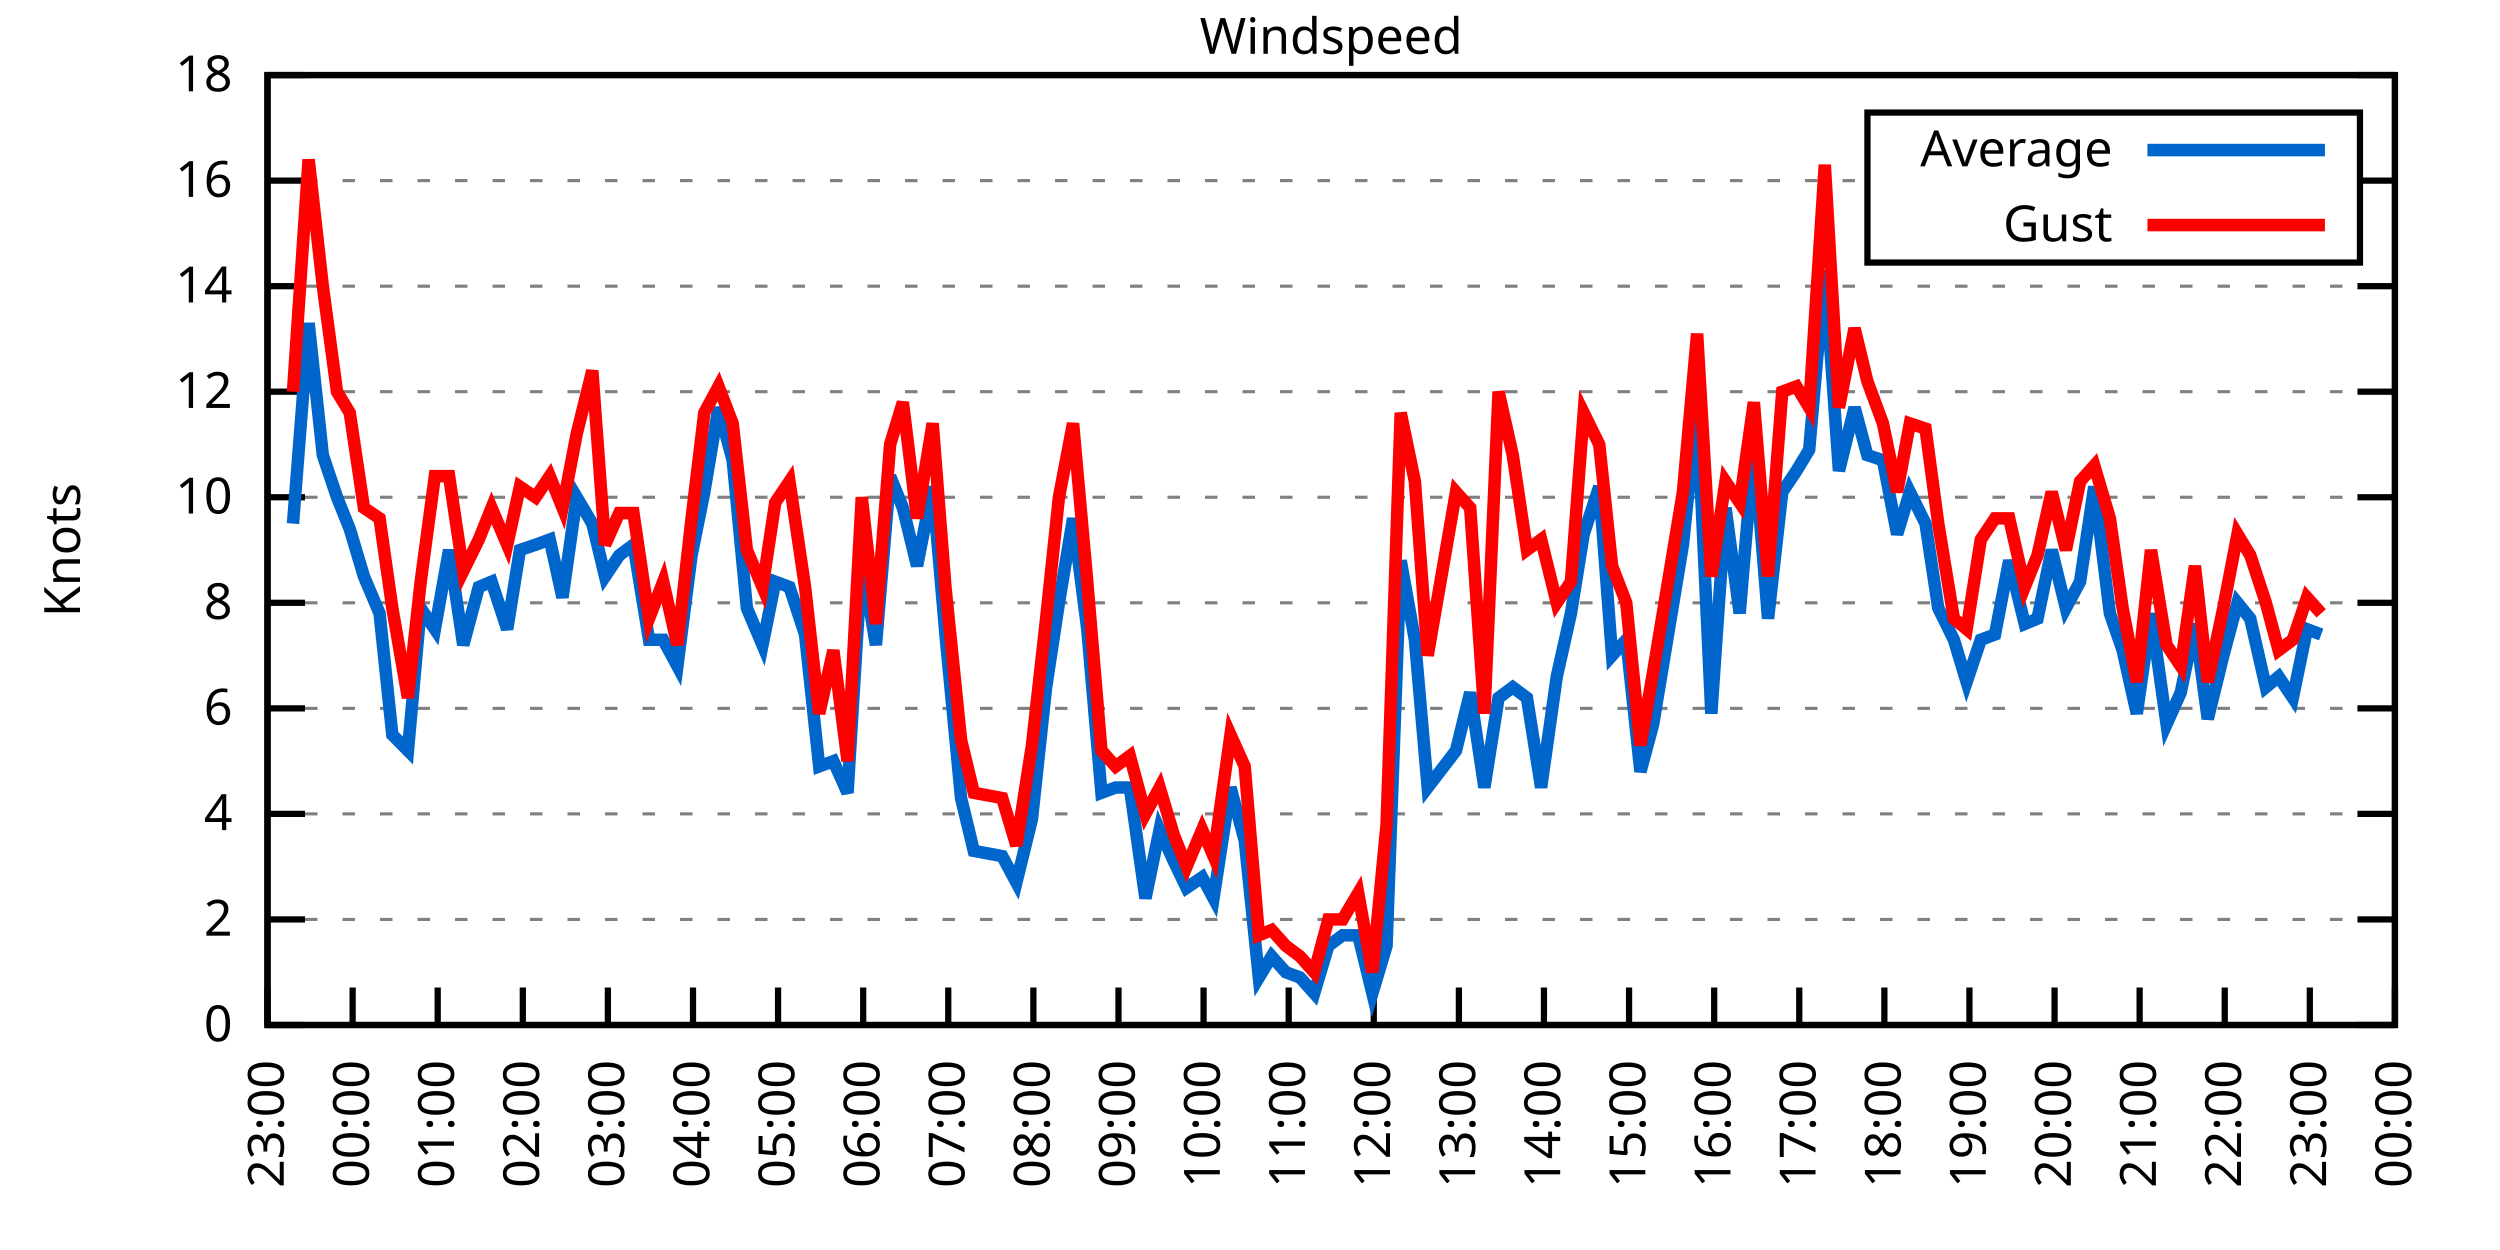
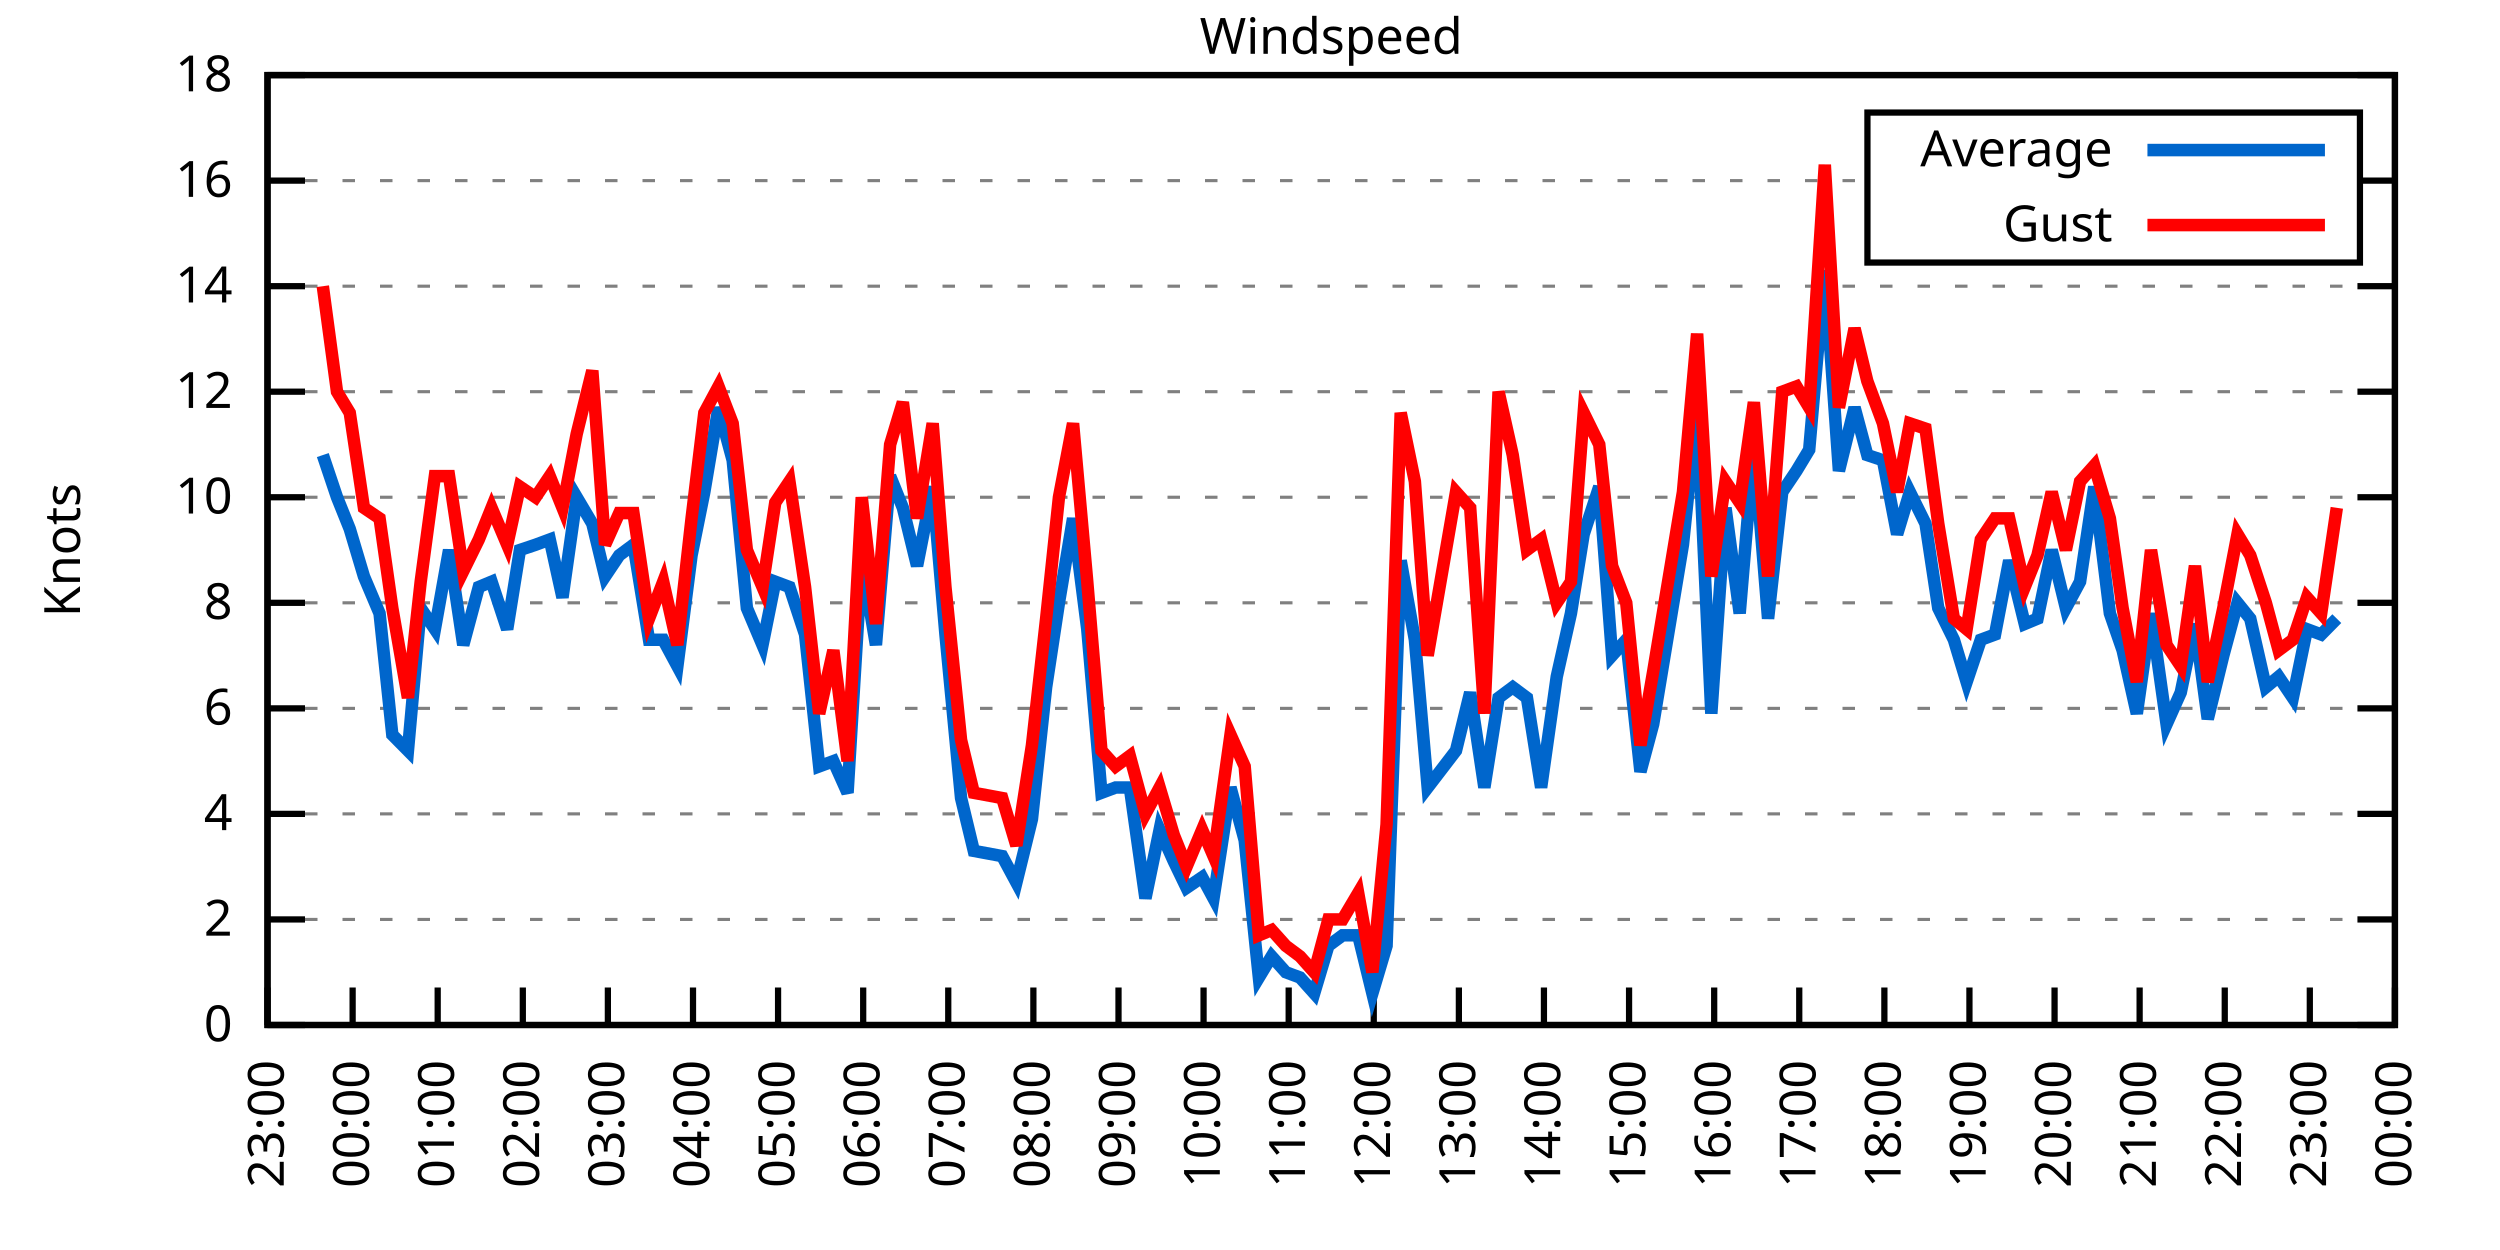
<svg xmlns="http://www.w3.org/2000/svg" xmlns:xlink="http://www.w3.org/1999/xlink" width="400" height="200" viewBox="0 0 400 200">
  <g id="gnuplot_canvas">
    <rect x="0" y="0" width="400" height="200" fill="none" />
    <defs>
      <circle id="gpDot" r="0.5" stroke-width="0.5" stroke="currentColor" />
      <path id="gpPt0" stroke-width="0.333" stroke="currentColor" d="M-1,0 h2 M0,-1 v2" />
      <path id="gpPt1" stroke-width="0.333" stroke="currentColor" d="M-1,-1 L1,1 M1,-1 L-1,1" />
      <path id="gpPt2" stroke-width="0.333" stroke="currentColor" d="M-1,0 L1,0 M0,-1 L0,1 M-1,-1 L1,1 M-1,1 L1,-1" />
      <rect id="gpPt3" stroke-width="0.333" stroke="currentColor" x="-1" y="-1" width="2" height="2" />
      <rect id="gpPt4" stroke-width="0.333" stroke="currentColor" fill="currentColor" x="-1" y="-1" width="2" height="2" />
      <circle id="gpPt5" stroke-width="0.333" stroke="currentColor" cx="0" cy="0" r="1" />
      <use xlink:href="#gpPt5" id="gpPt6" fill="currentColor" stroke="none" />
      <path id="gpPt7" stroke-width="0.333" stroke="currentColor" d="M0,-1.33 L-1.33,0.67 L1.33,0.67 z" />
      <use xlink:href="#gpPt7" id="gpPt8" fill="currentColor" stroke="none" />
      <use xlink:href="#gpPt7" id="gpPt9" stroke="currentColor" transform="rotate(180)" />
      <use xlink:href="#gpPt9" id="gpPt10" fill="currentColor" stroke="none" />
      <use xlink:href="#gpPt3" id="gpPt11" stroke="currentColor" transform="rotate(45)" />
      <use xlink:href="#gpPt11" id="gpPt12" fill="currentColor" stroke="none" />
      <path id="gpPt13" stroke-width="0.333" stroke="currentColor" d="M0,1.330 L1.265,0.411 L0.782,-1.067 L-0.782,-1.076 L-1.265,0.411 z" />
      <use xlink:href="#gpPt13" id="gpPt14" fill="currentColor" stroke="none" />
      <filter id="textbox" filterUnits="objectBoundingBox" x="0" y="0" height="1" width="1">
        <feFlood flood-color="white" flood-opacity="1" result="bgnd" />
        <feComposite in="SourceGraphic" in2="bgnd" operator="atop" />
      </filter>
      <filter id="greybox" filterUnits="objectBoundingBox" x="0" y="0" height="1" width="1">
        <feFlood flood-color="lightgrey" flood-opacity="1" result="grey" />
        <feComposite in="SourceGraphic" in2="grey" operator="atop" />
      </filter>
    </defs>
    <g fill="none" color="white" stroke="currentColor" stroke-width="1.00" stroke-linecap="butt" stroke-linejoin="miter">
</g>
    <g fill="none" color="black" stroke="currentColor" stroke-width="1.00" stroke-linecap="butt" stroke-linejoin="miter">
      <g stroke="none" shape-rendering="crispEdges">
        <polygon fill="rgb(255, 255, 255)" points="42.80,164.00 383.18,164.00 383.18,12.02 42.80,12.02 " />
      </g>
    </g>
    <g fill="none" color="black" stroke="currentColor" stroke-width="1.00" stroke-linecap="butt" stroke-linejoin="miter">
</g>
    <g fill="none" color="black" stroke="black" stroke-width="0.50" stroke-linecap="butt" stroke-linejoin="miter">
</g>
    <g fill="none" color="gray" stroke="currentColor" stroke-width="0.50" stroke-linecap="butt" stroke-linejoin="miter">
      <path stroke="gray" stroke-dasharray="2,4" class="gridline" d="M42.80,164.00 L383.19,164.00  " />
    </g>
    <g fill="none" color="gray" stroke="gray" stroke-width="1.00" stroke-linecap="butt" stroke-linejoin="miter">
</g>
    <g fill="none" color="black" stroke="currentColor" stroke-width="1.00" stroke-linecap="butt" stroke-linejoin="miter">
      <path stroke="black" d="M42.80,164.00 L48.80,164.00 M383.19,164.00 L377.19,164.00  " />
      <g transform="translate(37.20,166.60)" stroke="none" fill="black" font-family="Sans" font-size="8.00" text-anchor="end">
        <text>
          <tspan font-family="Sans"> 0</tspan>
        </text>
      </g>
    </g>
    <g fill="none" color="black" stroke="currentColor" stroke-width="1.00" stroke-linecap="butt" stroke-linejoin="miter">
</g>
    <g fill="none" color="black" stroke="black" stroke-width="0.50" stroke-linecap="butt" stroke-linejoin="miter">
</g>
    <g fill="none" color="gray" stroke="currentColor" stroke-width="0.50" stroke-linecap="butt" stroke-linejoin="miter">
      <path stroke="gray" stroke-dasharray="2,4" class="gridline" d="M42.80,147.11 L383.19,147.11  " />
    </g>
    <g fill="none" color="gray" stroke="gray" stroke-width="1.00" stroke-linecap="butt" stroke-linejoin="miter">
</g>
    <g fill="none" color="black" stroke="currentColor" stroke-width="1.00" stroke-linecap="butt" stroke-linejoin="miter">
      <path stroke="black" d="M42.80,147.11 L48.80,147.11 M383.19,147.11 L377.19,147.11  " />
      <g transform="translate(37.20,149.71)" stroke="none" fill="black" font-family="Sans" font-size="8.00" text-anchor="end">
        <text>
          <tspan font-family="Sans"> 2</tspan>
        </text>
      </g>
    </g>
    <g fill="none" color="black" stroke="currentColor" stroke-width="1.00" stroke-linecap="butt" stroke-linejoin="miter">
</g>
    <g fill="none" color="black" stroke="black" stroke-width="0.50" stroke-linecap="butt" stroke-linejoin="miter">
</g>
    <g fill="none" color="gray" stroke="currentColor" stroke-width="0.50" stroke-linecap="butt" stroke-linejoin="miter">
      <path stroke="gray" stroke-dasharray="2,4" class="gridline" d="M42.80,130.22 L383.19,130.22  " />
    </g>
    <g fill="none" color="gray" stroke="gray" stroke-width="1.00" stroke-linecap="butt" stroke-linejoin="miter">
</g>
    <g fill="none" color="black" stroke="currentColor" stroke-width="1.00" stroke-linecap="butt" stroke-linejoin="miter">
      <path stroke="black" d="M42.80,130.22 L48.80,130.22 M383.19,130.22 L377.19,130.22  " />
      <g transform="translate(37.20,132.82)" stroke="none" fill="black" font-family="Sans" font-size="8.00" text-anchor="end">
        <text>
          <tspan font-family="Sans"> 4</tspan>
        </text>
      </g>
    </g>
    <g fill="none" color="black" stroke="currentColor" stroke-width="1.00" stroke-linecap="butt" stroke-linejoin="miter">
</g>
    <g fill="none" color="black" stroke="black" stroke-width="0.50" stroke-linecap="butt" stroke-linejoin="miter">
</g>
    <g fill="none" color="gray" stroke="currentColor" stroke-width="0.50" stroke-linecap="butt" stroke-linejoin="miter">
      <path stroke="gray" stroke-dasharray="2,4" class="gridline" d="M42.80,113.34 L383.19,113.34  " />
    </g>
    <g fill="none" color="gray" stroke="gray" stroke-width="1.00" stroke-linecap="butt" stroke-linejoin="miter">
</g>
    <g fill="none" color="black" stroke="currentColor" stroke-width="1.00" stroke-linecap="butt" stroke-linejoin="miter">
      <path stroke="black" d="M42.80,113.34 L48.80,113.34 M383.19,113.34 L377.19,113.34  " />
      <g transform="translate(37.20,115.94)" stroke="none" fill="black" font-family="Sans" font-size="8.00" text-anchor="end">
        <text>
          <tspan font-family="Sans"> 6</tspan>
        </text>
      </g>
    </g>
    <g fill="none" color="black" stroke="currentColor" stroke-width="1.00" stroke-linecap="butt" stroke-linejoin="miter">
</g>
    <g fill="none" color="black" stroke="black" stroke-width="0.50" stroke-linecap="butt" stroke-linejoin="miter">
</g>
    <g fill="none" color="gray" stroke="currentColor" stroke-width="0.50" stroke-linecap="butt" stroke-linejoin="miter">
      <path stroke="gray" stroke-dasharray="2,4" class="gridline" d="M42.80,96.45 L383.19,96.45  " />
    </g>
    <g fill="none" color="gray" stroke="gray" stroke-width="1.00" stroke-linecap="butt" stroke-linejoin="miter">
</g>
    <g fill="none" color="black" stroke="currentColor" stroke-width="1.00" stroke-linecap="butt" stroke-linejoin="miter">
      <path stroke="black" d="M42.80,96.45 L48.80,96.45 M383.19,96.45 L377.19,96.45  " />
      <g transform="translate(37.20,99.05)" stroke="none" fill="black" font-family="Sans" font-size="8.00" text-anchor="end">
        <text>
          <tspan font-family="Sans"> 8</tspan>
        </text>
      </g>
    </g>
    <g fill="none" color="black" stroke="currentColor" stroke-width="1.00" stroke-linecap="butt" stroke-linejoin="miter">
</g>
    <g fill="none" color="black" stroke="black" stroke-width="0.50" stroke-linecap="butt" stroke-linejoin="miter">
</g>
    <g fill="none" color="gray" stroke="currentColor" stroke-width="0.50" stroke-linecap="butt" stroke-linejoin="miter">
      <path stroke="gray" stroke-dasharray="2,4" class="gridline" d="M42.80,79.56 L383.19,79.56  " />
    </g>
    <g fill="none" color="gray" stroke="gray" stroke-width="1.00" stroke-linecap="butt" stroke-linejoin="miter">
</g>
    <g fill="none" color="black" stroke="currentColor" stroke-width="1.00" stroke-linecap="butt" stroke-linejoin="miter">
      <path stroke="black" d="M42.80,79.56 L48.80,79.56 M383.19,79.56 L377.19,79.56  " />
      <g transform="translate(37.20,82.16)" stroke="none" fill="black" font-family="Sans" font-size="8.00" text-anchor="end">
        <text>
          <tspan font-family="Sans"> 10</tspan>
        </text>
      </g>
    </g>
    <g fill="none" color="black" stroke="currentColor" stroke-width="1.00" stroke-linecap="butt" stroke-linejoin="miter">
</g>
    <g fill="none" color="black" stroke="black" stroke-width="0.50" stroke-linecap="butt" stroke-linejoin="miter">
</g>
    <g fill="none" color="gray" stroke="currentColor" stroke-width="0.50" stroke-linecap="butt" stroke-linejoin="miter">
      <path stroke="gray" stroke-dasharray="2,4" class="gridline" d="M42.80,62.67 L383.19,62.67  " />
    </g>
    <g fill="none" color="gray" stroke="gray" stroke-width="1.00" stroke-linecap="butt" stroke-linejoin="miter">
</g>
    <g fill="none" color="black" stroke="currentColor" stroke-width="1.00" stroke-linecap="butt" stroke-linejoin="miter">
      <path stroke="black" d="M42.80,62.67 L48.80,62.67 M383.19,62.67 L377.19,62.67  " />
      <g transform="translate(37.20,65.27)" stroke="none" fill="black" font-family="Sans" font-size="8.00" text-anchor="end">
        <text>
          <tspan font-family="Sans"> 12</tspan>
        </text>
      </g>
    </g>
    <g fill="none" color="black" stroke="currentColor" stroke-width="1.00" stroke-linecap="butt" stroke-linejoin="miter">
</g>
    <g fill="none" color="black" stroke="black" stroke-width="0.50" stroke-linecap="butt" stroke-linejoin="miter">
</g>
    <g fill="none" color="gray" stroke="currentColor" stroke-width="0.50" stroke-linecap="butt" stroke-linejoin="miter">
      <path stroke="gray" stroke-dasharray="2,4" class="gridline" d="M42.80,45.79 L383.19,45.79  " />
    </g>
    <g fill="none" color="gray" stroke="gray" stroke-width="1.00" stroke-linecap="butt" stroke-linejoin="miter">
</g>
    <g fill="none" color="black" stroke="currentColor" stroke-width="1.00" stroke-linecap="butt" stroke-linejoin="miter">
      <path stroke="black" d="M42.80,45.79 L48.80,45.79 M383.19,45.79 L377.19,45.79  " />
      <g transform="translate(37.20,48.39)" stroke="none" fill="black" font-family="Sans" font-size="8.00" text-anchor="end">
        <text>
          <tspan font-family="Sans"> 14</tspan>
        </text>
      </g>
    </g>
    <g fill="none" color="black" stroke="currentColor" stroke-width="1.00" stroke-linecap="butt" stroke-linejoin="miter">
</g>
    <g fill="none" color="black" stroke="black" stroke-width="0.50" stroke-linecap="butt" stroke-linejoin="miter">
</g>
    <g fill="none" color="gray" stroke="currentColor" stroke-width="0.50" stroke-linecap="butt" stroke-linejoin="miter">
      <path stroke="gray" stroke-dasharray="2,4" class="gridline" d="M42.80,28.90 L298.79,28.90 M377.59,28.90 L383.19,28.90  " />
    </g>
    <g fill="none" color="gray" stroke="gray" stroke-width="1.00" stroke-linecap="butt" stroke-linejoin="miter">
</g>
    <g fill="none" color="black" stroke="currentColor" stroke-width="1.00" stroke-linecap="butt" stroke-linejoin="miter">
      <path stroke="black" d="M42.80,28.90 L48.80,28.90 M383.19,28.90 L377.19,28.90  " />
      <g transform="translate(37.20,31.50)" stroke="none" fill="black" font-family="Sans" font-size="8.00" text-anchor="end">
        <text>
          <tspan font-family="Sans"> 16</tspan>
        </text>
      </g>
    </g>
    <g fill="none" color="black" stroke="currentColor" stroke-width="1.00" stroke-linecap="butt" stroke-linejoin="miter">
</g>
    <g fill="none" color="black" stroke="black" stroke-width="0.50" stroke-linecap="butt" stroke-linejoin="miter">
</g>
    <g fill="none" color="gray" stroke="currentColor" stroke-width="0.50" stroke-linecap="butt" stroke-linejoin="miter">
      <path stroke="gray" stroke-dasharray="2,4" class="gridline" d="M42.80,12.01 L383.19,12.01  " />
    </g>
    <g fill="none" color="gray" stroke="gray" stroke-width="1.00" stroke-linecap="butt" stroke-linejoin="miter">
</g>
    <g fill="none" color="black" stroke="currentColor" stroke-width="1.00" stroke-linecap="butt" stroke-linejoin="miter">
      <path stroke="black" d="M42.80,12.01 L48.80,12.01 M383.19,12.01 L377.19,12.01  " />
      <g transform="translate(37.20,14.61)" stroke="none" fill="black" font-family="Sans" font-size="8.00" text-anchor="end">
        <text>
          <tspan font-family="Sans"> 18</tspan>
        </text>
      </g>
    </g>
    <g fill="none" color="black" stroke="currentColor" stroke-width="1.00" stroke-linecap="butt" stroke-linejoin="miter">
      <path stroke="black" d="M42.80,164.00 L42.80,158.00  " />
      <g transform="translate(45.40,169.60) rotate(270.00)" stroke="none" fill="black" font-family="Sans" font-size="8.00" text-anchor="end">
        <text>
          <tspan font-family="Sans">23:00</tspan>
        </text>
      </g>
    </g>
    <g fill="none" color="black" stroke="currentColor" stroke-width="1.00" stroke-linecap="butt" stroke-linejoin="miter">
      <path stroke="black" d="M56.42,164.00 L56.42,158.00  " />
      <g transform="translate(59.02,169.60) rotate(270.00)" stroke="none" fill="black" font-family="Sans" font-size="8.00" text-anchor="end">
        <text>
          <tspan font-family="Sans">00:00</tspan>
        </text>
      </g>
    </g>
    <g fill="none" color="black" stroke="currentColor" stroke-width="1.00" stroke-linecap="butt" stroke-linejoin="miter">
      <path stroke="black" d="M70.03,164.00 L70.03,158.00  " />
      <g transform="translate(72.63,169.60) rotate(270.00)" stroke="none" fill="black" font-family="Sans" font-size="8.00" text-anchor="end">
        <text>
          <tspan font-family="Sans">01:00</tspan>
        </text>
      </g>
    </g>
    <g fill="none" color="black" stroke="currentColor" stroke-width="1.00" stroke-linecap="butt" stroke-linejoin="miter">
      <path stroke="black" d="M83.65,164.00 L83.65,158.00  " />
      <g transform="translate(86.25,169.60) rotate(270.00)" stroke="none" fill="black" font-family="Sans" font-size="8.00" text-anchor="end">
        <text>
          <tspan font-family="Sans">02:00</tspan>
        </text>
      </g>
    </g>
    <g fill="none" color="black" stroke="currentColor" stroke-width="1.00" stroke-linecap="butt" stroke-linejoin="miter">
      <path stroke="black" d="M97.26,164.00 L97.26,158.00  " />
      <g transform="translate(99.86,169.60) rotate(270.00)" stroke="none" fill="black" font-family="Sans" font-size="8.00" text-anchor="end">
        <text>
          <tspan font-family="Sans">03:00</tspan>
        </text>
      </g>
    </g>
    <g fill="none" color="black" stroke="currentColor" stroke-width="1.00" stroke-linecap="butt" stroke-linejoin="miter">
      <path stroke="black" d="M110.88,164.00 L110.88,158.00  " />
      <g transform="translate(113.48,169.60) rotate(270.00)" stroke="none" fill="black" font-family="Sans" font-size="8.00" text-anchor="end">
        <text>
          <tspan font-family="Sans">04:00</tspan>
        </text>
      </g>
    </g>
    <g fill="none" color="black" stroke="currentColor" stroke-width="1.00" stroke-linecap="butt" stroke-linejoin="miter">
      <path stroke="black" d="M124.49,164.00 L124.49,158.00  " />
      <g transform="translate(127.09,169.60) rotate(270.00)" stroke="none" fill="black" font-family="Sans" font-size="8.00" text-anchor="end">
        <text>
          <tspan font-family="Sans">05:00</tspan>
        </text>
      </g>
    </g>
    <g fill="none" color="black" stroke="currentColor" stroke-width="1.00" stroke-linecap="butt" stroke-linejoin="miter">
      <path stroke="black" d="M138.11,164.00 L138.11,158.00  " />
      <g transform="translate(140.71,169.60) rotate(270.00)" stroke="none" fill="black" font-family="Sans" font-size="8.00" text-anchor="end">
        <text>
          <tspan font-family="Sans">06:00</tspan>
        </text>
      </g>
    </g>
    <g fill="none" color="black" stroke="currentColor" stroke-width="1.00" stroke-linecap="butt" stroke-linejoin="miter">
      <path stroke="black" d="M151.72,164.00 L151.72,158.00  " />
      <g transform="translate(154.32,169.60) rotate(270.00)" stroke="none" fill="black" font-family="Sans" font-size="8.00" text-anchor="end">
        <text>
          <tspan font-family="Sans">07:00</tspan>
        </text>
      </g>
    </g>
    <g fill="none" color="black" stroke="currentColor" stroke-width="1.00" stroke-linecap="butt" stroke-linejoin="miter">
      <path stroke="black" d="M165.34,164.00 L165.34,158.00  " />
      <g transform="translate(167.94,169.60) rotate(270.00)" stroke="none" fill="black" font-family="Sans" font-size="8.00" text-anchor="end">
        <text>
          <tspan font-family="Sans">08:00</tspan>
        </text>
      </g>
    </g>
    <g fill="none" color="black" stroke="currentColor" stroke-width="1.00" stroke-linecap="butt" stroke-linejoin="miter">
      <path stroke="black" d="M178.96,164.00 L178.96,158.00  " />
      <g transform="translate(181.56,169.60) rotate(270.00)" stroke="none" fill="black" font-family="Sans" font-size="8.00" text-anchor="end">
        <text>
          <tspan font-family="Sans">09:00</tspan>
        </text>
      </g>
    </g>
    <g fill="none" color="black" stroke="currentColor" stroke-width="1.00" stroke-linecap="butt" stroke-linejoin="miter">
      <path stroke="black" d="M192.57,164.00 L192.57,158.00  " />
      <g transform="translate(195.17,169.60) rotate(270.00)" stroke="none" fill="black" font-family="Sans" font-size="8.00" text-anchor="end">
        <text>
          <tspan font-family="Sans">10:00</tspan>
        </text>
      </g>
    </g>
    <g fill="none" color="black" stroke="currentColor" stroke-width="1.00" stroke-linecap="butt" stroke-linejoin="miter">
      <path stroke="black" d="M206.19,164.00 L206.19,158.00  " />
      <g transform="translate(208.79,169.60) rotate(270.00)" stroke="none" fill="black" font-family="Sans" font-size="8.00" text-anchor="end">
        <text>
          <tspan font-family="Sans">11:00</tspan>
        </text>
      </g>
    </g>
    <g fill="none" color="black" stroke="currentColor" stroke-width="1.00" stroke-linecap="butt" stroke-linejoin="miter">
      <path stroke="black" d="M219.80,164.00 L219.80,158.00  " />
      <g transform="translate(222.40,169.60) rotate(270.00)" stroke="none" fill="black" font-family="Sans" font-size="8.00" text-anchor="end">
        <text>
          <tspan font-family="Sans">12:00</tspan>
        </text>
      </g>
    </g>
    <g fill="none" color="black" stroke="currentColor" stroke-width="1.00" stroke-linecap="butt" stroke-linejoin="miter">
      <path stroke="black" d="M233.42,164.00 L233.42,158.00  " />
      <g transform="translate(236.02,169.60) rotate(270.00)" stroke="none" fill="black" font-family="Sans" font-size="8.00" text-anchor="end">
        <text>
          <tspan font-family="Sans">13:00</tspan>
        </text>
      </g>
    </g>
    <g fill="none" color="black" stroke="currentColor" stroke-width="1.00" stroke-linecap="butt" stroke-linejoin="miter">
      <path stroke="black" d="M247.03,164.00 L247.03,158.00  " />
      <g transform="translate(249.63,169.60) rotate(270.00)" stroke="none" fill="black" font-family="Sans" font-size="8.00" text-anchor="end">
        <text>
          <tspan font-family="Sans">14:00</tspan>
        </text>
      </g>
    </g>
    <g fill="none" color="black" stroke="currentColor" stroke-width="1.00" stroke-linecap="butt" stroke-linejoin="miter">
      <path stroke="black" d="M260.65,164.00 L260.65,158.00  " />
      <g transform="translate(263.25,169.60) rotate(270.00)" stroke="none" fill="black" font-family="Sans" font-size="8.00" text-anchor="end">
        <text>
          <tspan font-family="Sans">15:00</tspan>
        </text>
      </g>
    </g>
    <g fill="none" color="black" stroke="currentColor" stroke-width="1.00" stroke-linecap="butt" stroke-linejoin="miter">
      <path stroke="black" d="M274.27,164.00 L274.27,158.00  " />
      <g transform="translate(276.87,169.60) rotate(270.00)" stroke="none" fill="black" font-family="Sans" font-size="8.00" text-anchor="end">
        <text>
          <tspan font-family="Sans">16:00</tspan>
        </text>
      </g>
    </g>
    <g fill="none" color="black" stroke="currentColor" stroke-width="1.00" stroke-linecap="butt" stroke-linejoin="miter">
      <path stroke="black" d="M287.88,164.00 L287.88,158.00  " />
      <g transform="translate(290.48,169.60) rotate(270.00)" stroke="none" fill="black" font-family="Sans" font-size="8.00" text-anchor="end">
        <text>
          <tspan font-family="Sans">17:00</tspan>
        </text>
      </g>
    </g>
    <g fill="none" color="black" stroke="currentColor" stroke-width="1.00" stroke-linecap="butt" stroke-linejoin="miter">
      <path stroke="black" d="M301.50,164.00 L301.50,158.00  " />
      <g transform="translate(304.10,169.60) rotate(270.00)" stroke="none" fill="black" font-family="Sans" font-size="8.00" text-anchor="end">
        <text>
          <tspan font-family="Sans">18:00</tspan>
        </text>
      </g>
    </g>
    <g fill="none" color="black" stroke="currentColor" stroke-width="1.00" stroke-linecap="butt" stroke-linejoin="miter">
      <path stroke="black" d="M315.11,164.00 L315.11,158.00  " />
      <g transform="translate(317.71,169.60) rotate(270.00)" stroke="none" fill="black" font-family="Sans" font-size="8.00" text-anchor="end">
        <text>
          <tspan font-family="Sans">19:00</tspan>
        </text>
      </g>
    </g>
    <g fill="none" color="black" stroke="currentColor" stroke-width="1.00" stroke-linecap="butt" stroke-linejoin="miter">
      <path stroke="black" d="M328.73,164.00 L328.73,158.00  " />
      <g transform="translate(331.33,169.60) rotate(270.00)" stroke="none" fill="black" font-family="Sans" font-size="8.00" text-anchor="end">
        <text>
          <tspan font-family="Sans">20:00</tspan>
        </text>
      </g>
    </g>
    <g fill="none" color="black" stroke="currentColor" stroke-width="1.00" stroke-linecap="butt" stroke-linejoin="miter">
      <path stroke="black" d="M342.34,164.00 L342.34,158.00  " />
      <g transform="translate(344.94,169.60) rotate(270.00)" stroke="none" fill="black" font-family="Sans" font-size="8.00" text-anchor="end">
        <text>
          <tspan font-family="Sans">21:00</tspan>
        </text>
      </g>
    </g>
    <g fill="none" color="black" stroke="currentColor" stroke-width="1.00" stroke-linecap="butt" stroke-linejoin="miter">
      <path stroke="black" d="M355.96,164.00 L355.96,158.00  " />
      <g transform="translate(358.56,169.60) rotate(270.00)" stroke="none" fill="black" font-family="Sans" font-size="8.00" text-anchor="end">
        <text>
          <tspan font-family="Sans">22:00</tspan>
        </text>
      </g>
    </g>
    <g fill="none" color="black" stroke="currentColor" stroke-width="1.00" stroke-linecap="butt" stroke-linejoin="miter">
      <path stroke="black" d="M369.57,164.00 L369.57,158.00  " />
      <g transform="translate(372.17,169.60) rotate(270.00)" stroke="none" fill="black" font-family="Sans" font-size="8.00" text-anchor="end">
        <text>
          <tspan font-family="Sans">23:00</tspan>
        </text>
      </g>
    </g>
    <g fill="none" color="black" stroke="currentColor" stroke-width="1.00" stroke-linecap="butt" stroke-linejoin="miter">
      <path stroke="black" d="M383.19,164.00 L383.19,158.00  " />
      <g transform="translate(385.79,169.60) rotate(270.00)" stroke="none" fill="black" font-family="Sans" font-size="8.00" text-anchor="end">
        <text>
          <tspan font-family="Sans">00:00</tspan>
        </text>
      </g>
    </g>
    <g fill="none" color="black" stroke="currentColor" stroke-width="1.00" stroke-linecap="butt" stroke-linejoin="miter">
</g>
    <g fill="none" color="black" stroke="currentColor" stroke-width="1.00" stroke-linecap="butt" stroke-linejoin="miter">
      <path stroke="black" d="M42.80,12.01 L42.80,164.00 L383.19,164.00 L383.19,12.01 L42.80,12.01 Z  " />
    </g>
    <g fill="none" color="black" stroke="currentColor" stroke-width="1.00" stroke-linecap="butt" stroke-linejoin="miter">
</g>
    <g fill="none" color="black" stroke="currentColor" stroke-width="1.00" stroke-linecap="butt" stroke-linejoin="miter">
      <path stroke="black" d="M298.79,42.01 L298.79,18.01 L377.59,18.01 L377.59,42.01 L298.79,42.01 Z  " />
    </g>
    <g id="Windspeed_plot_1">
      <g fill="none" color="white" stroke="black" stroke-width="2.00" stroke-linecap="butt" stroke-linejoin="miter">
</g>
      <g fill="none" color="black" stroke="currentColor" stroke-width="2.00" stroke-linecap="butt" stroke-linejoin="miter">
        <g transform="translate(337.99,26.61)" stroke="none" fill="black" font-family="Sans" font-size="8.00" text-anchor="end">
          <text>
            <tspan font-family="Sans">Average</tspan>
          </text>
        </g>
      </g>
      <g fill="none" color="black" stroke="currentColor" stroke-width="2.00" stroke-linecap="butt" stroke-linejoin="miter">
-         <path stroke="rgb(  0, 102, 204)" d="M343.59,24.01 L371.99,24.01 M46.88,83.78 L49.38,51.70 L51.65,72.81 L53.92,79.56 L55.96,84.63 L58.23,92.23   L60.73,98.14 L62.77,117.56 L65.27,120.09 L67.31,97.29 L69.58,100.67 L71.85,88.00 L74.12,103.20 L76.61,93.92   L78.65,93.07 L81.15,100.67 L83.19,88.00 L85.69,87.16 L87.96,86.32 L90.00,95.60 L92.27,79.56 L94.77,83.78   L96.81,92.23 L99.08,88.85 L101.35,87.16 L103.84,102.36 L106.11,102.36 L108.38,106.58 L110.65,88.85 L112.69,78.72   L114.96,65.21 L117.23,73.65 L119.50,97.29 L122.00,103.20 L124.04,93.07 L126.31,93.92 L128.81,101.52 L131.07,122.62   L133.34,121.78 L135.61,126.85 L137.88,89.69 L140.15,103.20 L142.42,76.18 L144.46,81.25 L146.73,90.54 L149.23,77.87   L151.27,101.52 L153.77,127.69 L155.81,136.14 L160.35,136.98 L162.62,141.20 L165.11,131.07 L167.38,109.96 L169.43,96.45   L171.69,82.94 L173.96,100.67 L176.23,126.85 L178.50,126.00 L180.77,126.00 L183.27,143.73 L185.54,132.76 L187.81,137.82   L189.85,142.05 L192.34,140.36 L194.16,143.73 L196.88,126.00 L199.15,134.45 L201.42,156.40 L203.46,153.02 L205.73,155.56   L208.00,156.40 L210.27,158.93 L212.54,151.33 L214.81,149.65 L217.31,149.65 L219.58,158.93 L221.85,151.33 L224.11,89.69   L226.38,102.36 L228.43,126.00 L232.96,120.09 L235.23,110.80 L237.50,126.00 L239.77,111.65 L242.04,109.96 L244.31,111.65   L246.58,126.00 L249.08,108.27 L251.35,98.14 L253.39,85.47 L255.88,77.87 L257.93,104.89 L260.20,102.36 L262.47,123.47   L264.51,115.87 L269.27,87.16 L271.54,65.21 L273.81,114.18 L276.08,81.25 L278.35,98.14 L280.62,71.12 L282.89,98.98   L285.16,78.72 L287.43,75.34 L289.47,71.96 L291.97,43.25 L294.23,75.34 L296.73,65.21 L298.77,72.81 L301.27,73.65   L303.54,85.47 L305.58,78.72 L308.08,83.78 L310.12,97.29 L312.62,102.36 L314.66,109.11 L316.93,102.36 L319.20,101.52   L321.47,89.69 L323.96,99.83 L326.00,98.98 L328.27,88.00 L330.54,97.29 L332.81,93.07 L335.08,77.87 L337.58,98.14   L339.62,104.05 L341.89,114.18 L344.16,98.14 L346.65,115.87 L348.92,110.80 L351.19,99.83 L353.24,115.03 L355.73,104.89   L358.00,96.45 L360.04,98.98 L362.54,109.96 L364.58,108.27 L366.85,111.65 L369.12,100.67 L371.39,101.52  " />
+         <path stroke="rgb(  0, 102, 204)" d="M343.59,24.01 L371.99,24.01 M51.65,72.81 L53.92,79.56 L55.96,84.63 L58.23,92.23 L60.73,98.14 L62.77,117.56   L65.27,120.09 L67.31,97.29 L69.58,100.67 L71.85,88.00 L74.12,103.20 L76.61,93.92 L78.65,93.07 L81.15,100.67   L83.19,88.00 L85.69,87.16 L87.96,86.32 L90.00,95.60 L92.27,79.56 L94.77,83.78 L96.81,92.23 L99.08,88.85   L101.35,87.16 L103.84,102.36 L106.11,102.36 L108.38,106.58 L110.65,88.85 L112.69,78.72 L114.96,65.21 L117.23,73.65   L119.50,97.29 L122.00,103.20 L124.04,93.07 L126.31,93.92 L128.81,101.52 L131.07,122.62 L133.34,121.78 L135.61,126.85   L137.88,89.69 L140.15,103.20 L142.42,76.18 L144.46,81.25 L146.73,90.54 L149.23,77.87 L151.27,101.52 L153.77,127.69   L155.81,136.14 L160.35,136.98 L162.62,141.20 L165.11,131.07 L167.38,109.96 L169.43,96.45 L171.69,82.94 L173.96,100.67   L176.23,126.85 L178.50,126.00 L180.77,126.00 L183.27,143.73 L185.54,132.76 L187.81,137.82 L189.85,142.05 L192.34,140.36   L194.16,143.73 L196.88,126.00 L199.15,134.45 L201.42,156.40 L203.46,153.02 L205.73,155.56 L208.00,156.40 L210.27,158.93   L212.54,151.33 L214.81,149.65 L217.31,149.65 L219.58,158.93 L221.85,151.33 L224.11,89.69 L226.38,102.36 L228.43,126.00   L232.96,120.09 L235.23,110.80 L237.50,126.00 L239.77,111.65 L242.04,109.96 L244.31,111.65 L246.58,126.00 L249.08,108.27   L251.35,98.14 L253.39,85.47 L255.88,77.87 L257.93,104.89 L260.20,102.36 L262.47,123.47 L264.51,115.87 L269.27,87.16   L271.54,65.21 L273.81,114.18 L276.08,81.25 L278.35,98.14 L280.62,71.12 L282.89,98.98 L285.16,78.72 L287.43,75.34   L289.47,71.96 L291.97,43.25 L294.23,75.34 L296.73,65.21 L298.77,72.81 L301.27,73.65 L303.54,85.47 L305.58,78.72   L308.08,83.78 L310.12,97.29 L312.62,102.36 L314.66,109.11 L316.93,102.36 L319.20,101.52 L321.47,89.69 L323.96,99.83   L326.00,98.98 L328.27,88.00 L330.54,97.29 L332.81,93.07 L335.08,77.87 L337.58,98.14 L339.62,104.05 L341.89,114.18   L344.16,98.14 L346.65,115.87 L348.92,110.80 L351.19,99.83 L353.24,115.03 L355.73,104.89 L358.00,96.45 L360.04,98.98   L362.54,109.96 L364.58,108.27 L366.85,111.65 L369.12,100.67 L371.39,101.52 L373.89,98.98  " />
      </g>
    </g>
    <g id="Windspeed_plot_2">
      <g fill="none" color="black" stroke="currentColor" stroke-width="2.00" stroke-linecap="butt" stroke-linejoin="miter">
        <g transform="translate(337.99,38.61)" stroke="none" fill="black" font-family="Sans" font-size="8.00" text-anchor="end">
          <text>
            <tspan font-family="Sans">Gust</tspan>
          </text>
        </g>
      </g>
      <g fill="none" color="black" stroke="currentColor" stroke-width="2.00" stroke-linecap="butt" stroke-linejoin="miter">
-         <path stroke="rgb(255,   0,   0)" d="M343.59,36.01 L371.99,36.01 M46.88,62.67 L49.38,25.52 L51.65,45.79 L53.92,62.67 L55.96,66.05 L58.23,81.25   L60.73,82.94 L62.77,97.29 L65.27,111.65 L67.31,93.07 L69.58,76.18 L71.85,76.18 L74.12,91.38 L76.61,86.32   L78.65,81.25 L81.15,87.16 L83.19,77.87 L85.69,79.56 L87.96,76.18 L90.00,81.25 L92.27,69.43 L94.77,59.30   L96.81,87.16 L99.08,82.09 L101.35,82.09 L103.84,98.98 L106.11,93.07 L108.38,103.20 L110.65,82.94 L112.69,66.05   L114.96,61.83 L117.23,67.74 L119.50,88.00 L122.00,93.92 L124.04,80.41 L126.31,77.03 L128.81,93.92 L131.07,114.18   L133.34,104.05 L135.61,121.78 L137.88,79.56 L140.15,99.83 L142.42,71.12 L144.46,64.36 L146.73,82.94 L149.23,67.74   L151.27,93.92 L153.77,118.40 L155.81,126.85 L160.35,127.69 L162.62,135.29 L165.11,119.25 L167.38,98.98 L169.43,79.56   L171.69,67.74 L173.96,93.07 L176.23,120.09 L178.50,122.62 L180.77,120.94 L183.27,130.22 L185.54,126.00 L187.81,133.60   L189.85,138.67 L192.34,132.76 L194.16,136.98 L196.88,117.56 L199.15,122.62 L201.42,149.65 L203.46,148.80 L205.73,151.33   L208.00,153.02 L210.27,155.56 L212.54,147.11 L214.81,147.11 L217.31,142.89 L219.58,155.56 L221.85,131.91 L224.11,66.05   L226.38,77.03 L228.43,104.89 L232.96,78.72 L235.23,81.25 L237.50,114.18 L239.77,62.67 L242.04,72.81 L244.31,88.00   L246.58,86.32 L249.08,96.45 L251.35,93.07 L253.39,66.05 L255.88,71.12 L257.93,90.54 L260.20,96.45 L262.47,119.25   L264.51,107.43 L269.27,78.72 L271.54,53.39 L273.81,92.23 L276.08,77.03 L278.35,80.41 L280.62,64.36 L282.89,92.23   L285.16,62.67 L287.43,61.83 L289.47,65.21 L291.97,26.36 L294.23,65.21 L296.73,52.54 L298.77,60.98 L301.27,67.74   L303.54,78.72 L305.58,67.74 L308.08,68.58 L310.12,83.78 L312.62,98.98 L314.66,100.67 L316.93,86.32 L319.20,82.94   L321.47,82.94 L323.96,93.92 L326.00,88.85 L328.27,78.72 L330.54,88.00 L332.81,77.03 L335.08,74.49 L337.58,82.94   L339.62,97.29 L341.89,109.11 L344.16,88.00 L346.65,103.20 L348.92,106.58 L351.19,90.54 L353.24,109.11 L355.73,97.29   L358.00,85.47 L360.04,88.85 L362.54,96.45 L364.58,104.05 L366.85,102.36 L369.12,95.60 L371.39,98.14  " />
+         <path stroke="rgb(255,   0,   0)" d="M343.59,36.01 L371.99,36.01 M51.65,45.79 L53.92,62.67 L55.96,66.05 L58.23,81.25 L60.73,82.94 L62.77,97.29   L65.27,111.65 L67.31,93.07 L69.58,76.18 L71.85,76.18 L74.12,91.38 L76.61,86.32 L78.65,81.25 L81.15,87.16   L83.19,77.87 L85.69,79.56 L87.96,76.18 L90.00,81.25 L92.27,69.43 L94.77,59.30 L96.81,87.16 L99.08,82.09   L101.35,82.09 L103.84,98.98 L106.11,93.07 L108.38,103.20 L110.65,82.94 L112.69,66.05 L114.96,61.83 L117.23,67.74   L119.50,88.00 L122.00,93.92 L124.04,80.41 L126.31,77.03 L128.81,93.92 L131.07,114.18 L133.34,104.05 L135.61,121.78   L137.88,79.56 L140.15,99.83 L142.42,71.12 L144.46,64.36 L146.73,82.94 L149.23,67.74 L151.27,93.92 L153.77,118.40   L155.81,126.85 L160.35,127.69 L162.62,135.29 L165.11,119.25 L167.38,98.98 L169.43,79.56 L171.69,67.74 L173.96,93.07   L176.23,120.09 L178.50,122.62 L180.77,120.94 L183.27,130.22 L185.54,126.00 L187.81,133.60 L189.85,138.67 L192.34,132.76   L194.16,136.98 L196.88,117.56 L199.15,122.62 L201.42,149.65 L203.46,148.80 L205.73,151.33 L208.00,153.02 L210.27,155.56   L212.54,147.11 L214.81,147.11 L217.31,142.89 L219.58,155.56 L221.85,131.91 L224.11,66.05 L226.38,77.03 L228.43,104.89   L232.96,78.72 L235.23,81.25 L237.50,114.18 L239.77,62.67 L242.04,72.81 L244.31,88.00 L246.58,86.32 L249.08,96.45   L251.35,93.07 L253.39,66.05 L255.88,71.12 L257.93,90.54 L260.20,96.45 L262.47,119.25 L264.51,107.43 L269.27,78.72   L271.54,53.39 L273.81,92.23 L276.08,77.03 L278.35,80.41 L280.62,64.36 L282.89,92.23 L285.16,62.67 L287.43,61.83   L289.47,65.21 L291.97,26.36 L294.23,65.21 L296.73,52.54 L298.77,60.98 L301.27,67.74 L303.54,78.72 L305.58,67.74   L308.08,68.58 L310.12,83.78 L312.62,98.98 L314.66,100.67 L316.93,86.32 L319.20,82.94 L321.47,82.94 L323.96,93.92   L326.00,88.85 L328.27,78.72 L330.54,88.00 L332.81,77.03 L335.08,74.49 L337.58,82.94 L339.62,97.29 L341.89,109.11   L344.16,88.00 L346.65,103.20 L348.92,106.58 L351.19,90.54 L353.24,109.11 L355.73,97.29 L358.00,85.47 L360.04,88.85   L362.54,96.45 L364.58,104.05 L366.85,102.36 L369.12,95.60 L371.39,98.14 L373.89,81.25  " />
      </g>
    </g>
    <g fill="none" color="black" stroke="currentColor" stroke-width="2.00" stroke-linecap="butt" stroke-linejoin="miter">
</g>
    <g fill="none" color="black" stroke="black" stroke-width="1.00" stroke-linecap="butt" stroke-linejoin="miter">
</g>
    <g fill="none" color="black" stroke="currentColor" stroke-width="1.00" stroke-linecap="butt" stroke-linejoin="miter">
      <path stroke="black" d="M42.80,12.01 L42.80,164.00 L383.19,164.00 L383.19,12.01 L42.80,12.01 Z  " />
      <g transform="translate(12.80,88.01) rotate(270.00)" stroke="none" fill="black" font-family="Sans" font-size="8.00" text-anchor="middle">
        <text>
          <tspan font-family="Sans">Knots</tspan>
        </text>
      </g>
    </g>
    <g fill="none" color="black" stroke="currentColor" stroke-width="1.00" stroke-linecap="butt" stroke-linejoin="miter">
</g>
    <g fill="none" color="black" stroke="currentColor" stroke-width="1.00" stroke-linecap="butt" stroke-linejoin="miter">
      <g transform="translate(212.99,8.61)" stroke="none" fill="black" font-family="Sans" font-size="8.00" text-anchor="middle">
        <text>
          <tspan font-family="Sans">Windspeed</tspan>
        </text>
      </g>
    </g>
    <g fill="none" color="black" stroke="currentColor" stroke-width="1.00" stroke-linecap="butt" stroke-linejoin="miter">
</g>
  </g>
</svg>
